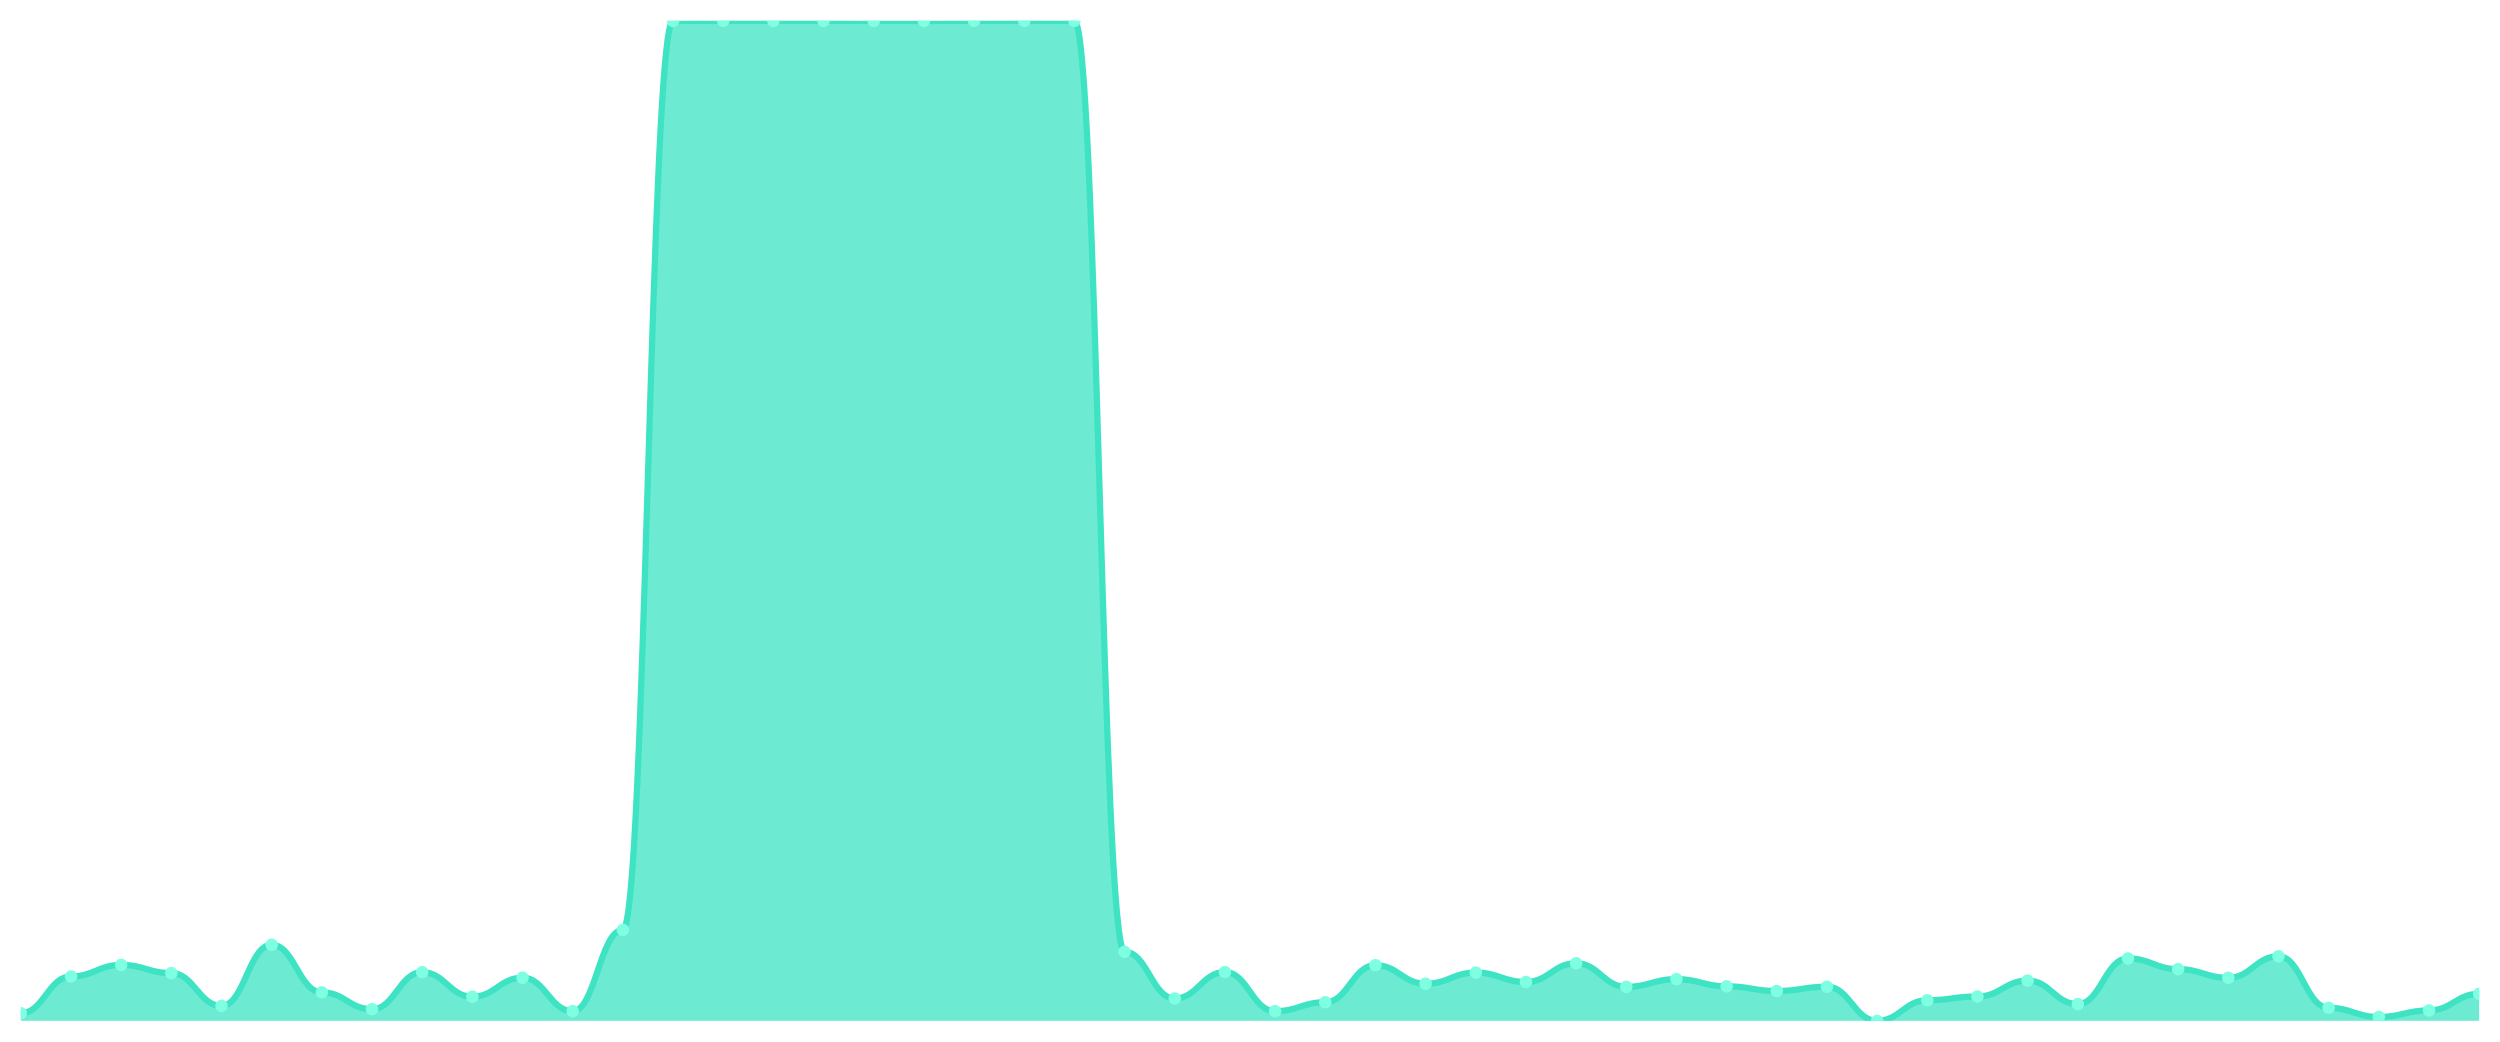
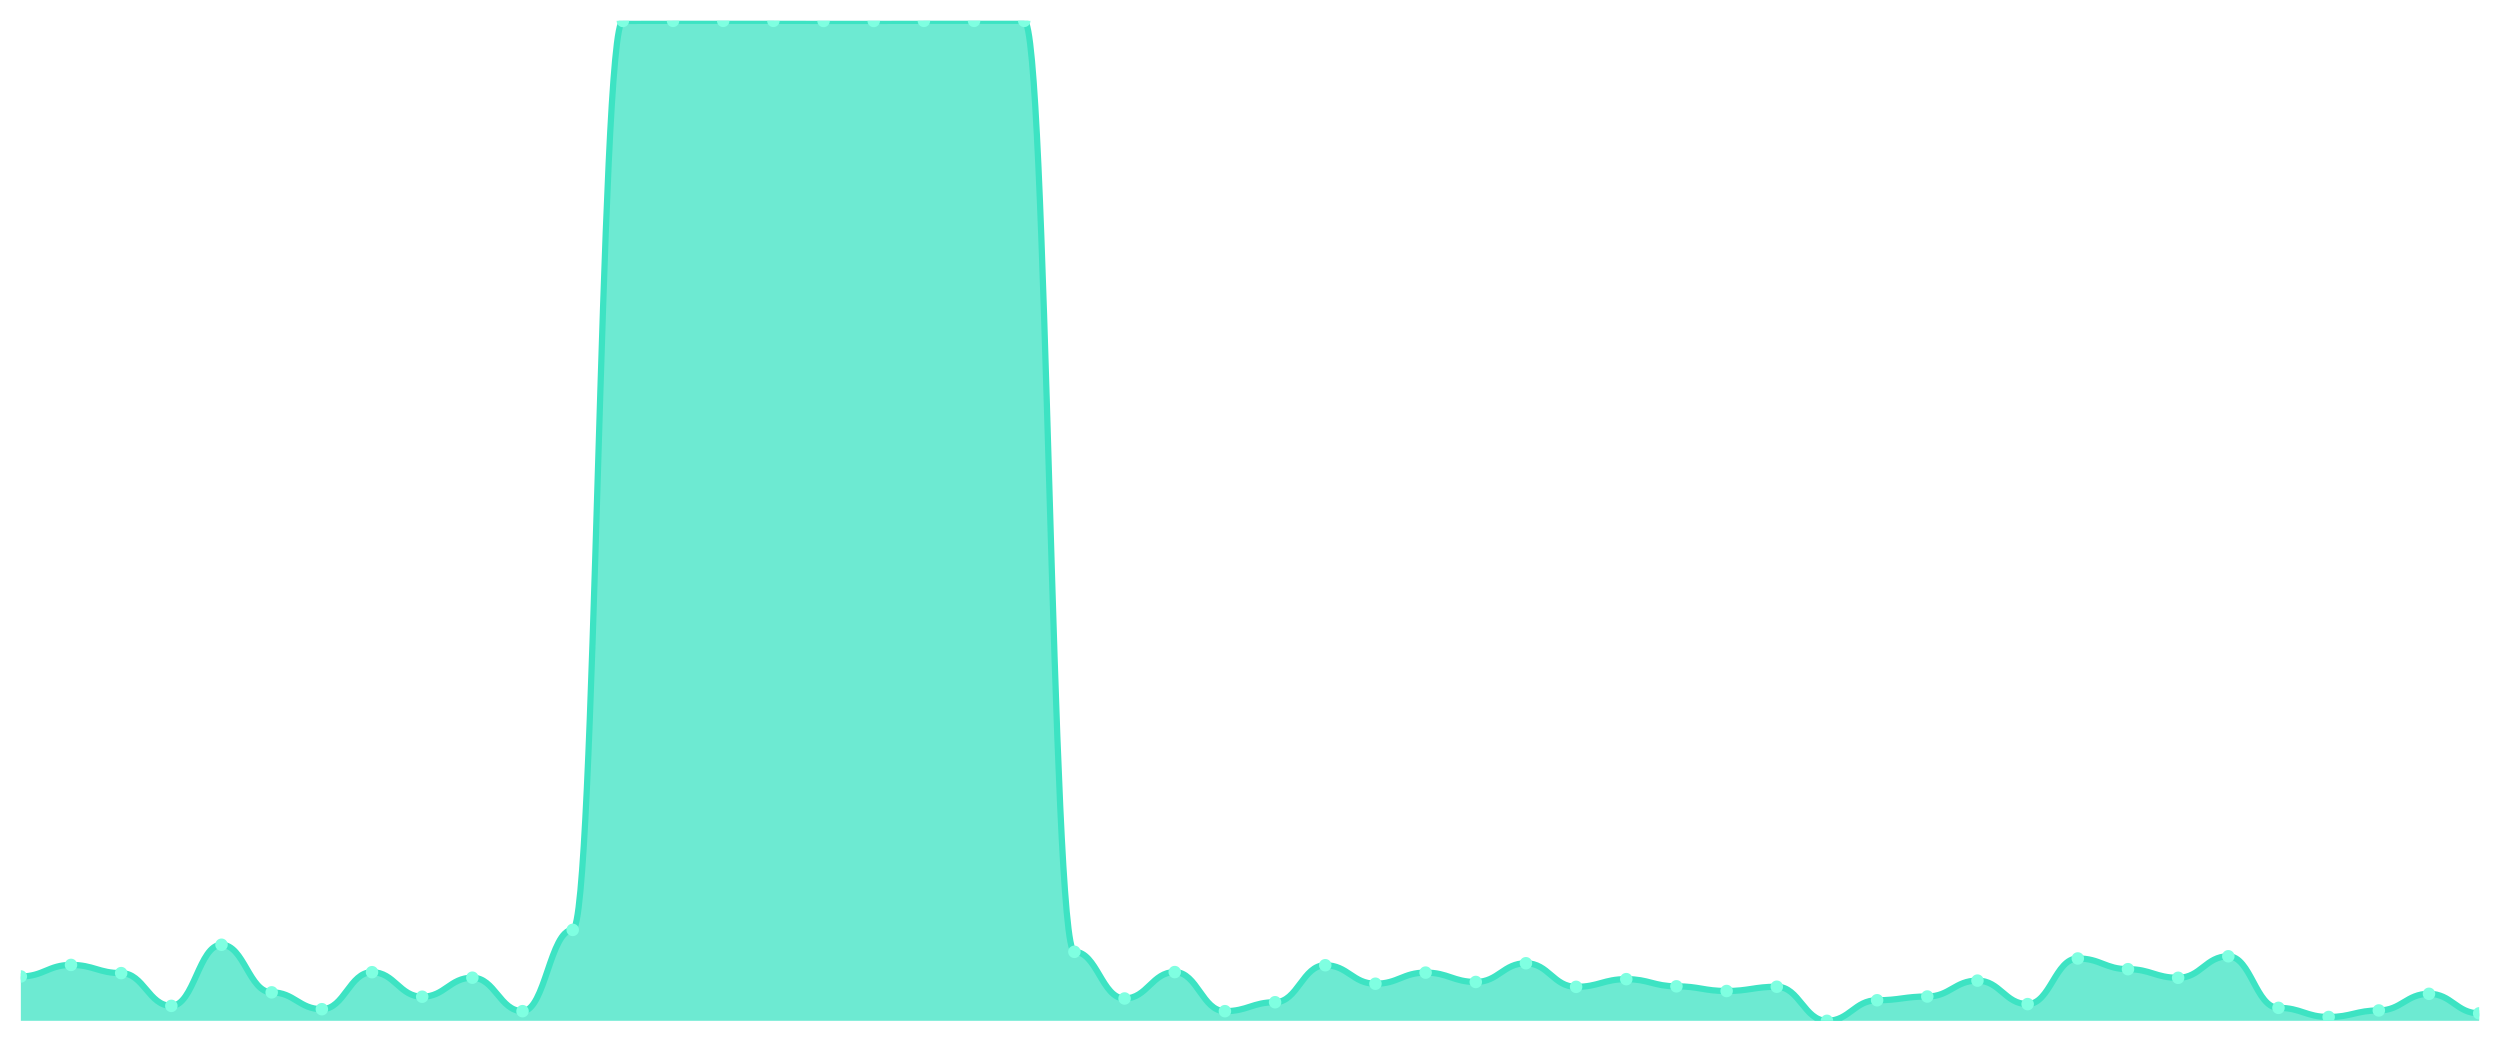
<svg xmlns="http://www.w3.org/2000/svg" viewBox="0 0 1200 500" width="1200" height="500">
  <defs>
    <clipPath id="c">
      <rect x="10" y="10" width="1180" height="480" />
    </clipPath>
  </defs>
  <rect width="1200" height="500" fill="none" />
  <g clip-path="url(#c)">
-     <path d="M 10,490 L 10,486.358 C 20.837,486.358 23.245,468.697 34.082,468.697 C 44.918,468.697 47.327,463.159 58.163,463.159 C 69,463.159 71.408,467.1 82.245,467.1 C 93.082,467.1 95.49,482.816 106.327,482.816 C 117.163,482.816 119.571,453.48 130.408,453.48 C 141.245,453.48 143.653,476.33 154.49,476.33 C 165.327,476.33 167.735,484.412 178.571,484.412 C 189.408,484.412 191.816,466.651 202.653,466.651 C 213.49,466.651 215.898,478.425 226.735,478.425 C 237.571,478.425 239.98,469.295 250.816,469.295 C 261.653,469.295 264.061,485.36 274.898,485.36 C 285.735,485.36 288.143,446.345 298.98,446.345 C 309.816,446.345 312.224,10.05 323.061,10.05 C 333.898,10.05 336.306,10 347.143,10 C 357.98,10 360.388,10 371.224,10 C 382.061,10 384.469,10 395.306,10 C 406.143,10 408.551,10.05 419.388,10.05 C 430.224,10.05 432.633,10.05 443.469,10.05 C 454.306,10.05 456.714,10 467.551,10 C 478.388,10 480.796,10 491.633,10 C 502.469,10 504.878,10 515.714,10 C 526.551,10 528.959,456.872 539.796,456.872 C 550.633,456.872 553.041,479.273 563.878,479.273 C 574.714,479.273 577.122,466.601 587.959,466.601 C 598.796,466.601 601.204,485.36 612.041,485.36 C 622.878,485.36 625.286,481.07 636.122,481.07 C 646.959,481.07 649.367,463.308 660.204,463.308 C 671.041,463.308 673.449,472.189 684.286,472.189 C 695.122,472.189 697.531,466.851 708.367,466.851 C 719.204,466.851 721.612,471.341 732.449,471.341 C 743.286,471.341 745.694,462.36 756.531,462.36 C 767.367,462.36 769.776,473.686 780.612,473.686 C 791.449,473.686 793.857,469.994 804.694,469.994 C 815.531,469.994 817.939,473.436 828.776,473.436 C 839.612,473.436 842.02,475.681 852.857,475.681 C 863.694,475.681 866.102,473.636 876.939,473.636 C 887.776,473.636 890.184,490 901.02,490 C 911.857,490 914.265,480.122 925.102,480.122 C 935.939,480.122 938.347,478.326 949.184,478.326 C 960.02,478.326 962.429,470.692 973.265,470.692 C 984.102,470.692 986.51,481.968 997.347,481.968 C 1008.184,481.968 1010.592,460.065 1021.429,460.065 C 1032.265,460.065 1034.673,465.204 1045.51,465.204 C 1056.347,465.204 1058.755,469.345 1069.592,469.345 C 1080.429,469.345 1082.837,459.018 1093.673,459.018 C 1104.51,459.018 1106.918,483.764 1117.755,483.764 C 1128.592,483.764 1131,488.154 1141.837,488.154 C 1152.673,488.154 1155.082,485.011 1165.918,485.011 C 1176.755,485.011 1179.163,477.028 1190,477.028 L 1190,490 Z" fill="rgba(61,227,195,0.75)" />
-     <path d="M 10,486.358 C 20.837,486.358 23.245,468.697 34.082,468.697 C 44.918,468.697 47.327,463.159 58.163,463.159 C 69,463.159 71.408,467.1 82.245,467.1 C 93.082,467.1 95.49,482.816 106.327,482.816 C 117.163,482.816 119.571,453.48 130.408,453.48 C 141.245,453.48 143.653,476.33 154.49,476.33 C 165.327,476.33 167.735,484.412 178.571,484.412 C 189.408,484.412 191.816,466.651 202.653,466.651 C 213.49,466.651 215.898,478.425 226.735,478.425 C 237.571,478.425 239.98,469.295 250.816,469.295 C 261.653,469.295 264.061,485.36 274.898,485.36 C 285.735,485.36 288.143,446.345 298.98,446.345 C 309.816,446.345 312.224,10.05 323.061,10.05 C 333.898,10.05 336.306,10 347.143,10 C 357.98,10 360.388,10 371.224,10 C 382.061,10 384.469,10 395.306,10 C 406.143,10 408.551,10.05 419.388,10.05 C 430.224,10.05 432.633,10.05 443.469,10.05 C 454.306,10.05 456.714,10 467.551,10 C 478.388,10 480.796,10 491.633,10 C 502.469,10 504.878,10 515.714,10 C 526.551,10 528.959,456.872 539.796,456.872 C 550.633,456.872 553.041,479.273 563.878,479.273 C 574.714,479.273 577.122,466.601 587.959,466.601 C 598.796,466.601 601.204,485.36 612.041,485.36 C 622.878,485.36 625.286,481.07 636.122,481.07 C 646.959,481.07 649.367,463.308 660.204,463.308 C 671.041,463.308 673.449,472.189 684.286,472.189 C 695.122,472.189 697.531,466.851 708.367,466.851 C 719.204,466.851 721.612,471.341 732.449,471.341 C 743.286,471.341 745.694,462.36 756.531,462.36 C 767.367,462.36 769.776,473.686 780.612,473.686 C 791.449,473.686 793.857,469.994 804.694,469.994 C 815.531,469.994 817.939,473.436 828.776,473.436 C 839.612,473.436 842.02,475.681 852.857,475.681 C 863.694,475.681 866.102,473.636 876.939,473.636 C 887.776,473.636 890.184,490 901.02,490 C 911.857,490 914.265,480.122 925.102,480.122 C 935.939,480.122 938.347,478.326 949.184,478.326 C 960.02,478.326 962.429,470.692 973.265,470.692 C 984.102,470.692 986.51,481.968 997.347,481.968 C 1008.184,481.968 1010.592,460.065 1021.429,460.065 C 1032.265,460.065 1034.673,465.204 1045.51,465.204 C 1056.347,465.204 1058.755,469.345 1069.592,469.345 C 1080.429,469.345 1082.837,459.018 1093.673,459.018 C 1104.51,459.018 1106.918,483.764 1117.755,483.764 C 1128.592,483.764 1131,488.154 1141.837,488.154 C 1152.673,488.154 1155.082,485.011 1165.918,485.011 C 1176.755,485.011 1179.163,477.028 1190,477.028" fill="none" stroke="#3de3c3" stroke-width="3" stroke-linecap="round" stroke-linejoin="round" />
-     <circle cx="10" cy="486.358" r="3" fill="#7fffe1" />
-     <circle cx="34.082" cy="468.697" r="3" fill="#7fffe1" />
-     <circle cx="58.163" cy="463.159" r="3" fill="#7fffe1" />
-     <circle cx="82.245" cy="467.1" r="3" fill="#7fffe1" />
-     <circle cx="106.327" cy="482.816" r="3" fill="#7fffe1" />
-     <circle cx="130.408" cy="453.48" r="3" fill="#7fffe1" />
-     <circle cx="154.49" cy="476.33" r="3" fill="#7fffe1" />
-     <circle cx="178.571" cy="484.412" r="3" fill="#7fffe1" />
-     <circle cx="202.653" cy="466.651" r="3" fill="#7fffe1" />
-     <circle cx="226.735" cy="478.425" r="3" fill="#7fffe1" />
-     <circle cx="250.816" cy="469.295" r="3" fill="#7fffe1" />
-     <circle cx="274.898" cy="485.36" r="3" fill="#7fffe1" />
-     <circle cx="298.98" cy="446.345" r="3" fill="#7fffe1" />
-     <circle cx="323.061" cy="10.05" r="3" fill="#7fffe1" />
+     <path d="M 10,490 L 10,468.697 C 20.837,468.697 23.245,463.159 34.082,463.159 C 44.918,463.159 47.327,467.1 58.163,467.1 C 69,467.1 71.408,482.816 82.245,482.816 C 93.082,482.816 95.49,453.48 106.327,453.48 C 117.163,453.48 119.571,476.33 130.408,476.33 C 141.245,476.33 143.653,484.412 154.49,484.412 C 165.327,484.412 167.735,466.651 178.571,466.651 C 189.408,466.651 191.816,478.425 202.653,478.425 C 213.49,478.425 215.898,469.295 226.735,469.295 C 237.571,469.295 239.98,485.36 250.816,485.36 C 261.653,485.36 264.061,446.345 274.898,446.345 C 285.735,446.345 288.143,10.05 298.98,10.05 C 309.816,10.05 312.224,10 323.061,10 C 333.898,10 336.306,10 347.143,10 C 357.98,10 360.388,10 371.224,10 C 382.061,10 384.469,10.05 395.306,10.05 C 406.143,10.05 408.551,10.05 419.388,10.05 C 430.224,10.05 432.633,10 443.469,10 C 454.306,10 456.714,10 467.551,10 C 478.388,10 480.796,10 491.633,10 C 502.469,10 504.878,456.872 515.714,456.872 C 526.551,456.872 528.959,479.273 539.796,479.273 C 550.633,479.273 553.041,466.601 563.878,466.601 C 574.714,466.601 577.122,485.36 587.959,485.36 C 598.796,485.36 601.204,481.07 612.041,481.07 C 622.878,481.07 625.286,463.308 636.122,463.308 C 646.959,463.308 649.367,472.189 660.204,472.189 C 671.041,472.189 673.449,466.851 684.286,466.851 C 695.122,466.851 697.531,471.341 708.367,471.341 C 719.204,471.341 721.612,462.36 732.449,462.36 C 743.286,462.36 745.694,473.686 756.531,473.686 C 767.367,473.686 769.776,469.994 780.612,469.994 C 791.449,469.994 793.857,473.436 804.694,473.436 C 815.531,473.436 817.939,475.681 828.776,475.681 C 839.612,475.681 842.02,473.636 852.857,473.636 C 863.694,473.636 866.102,490 876.939,490 C 887.776,490 890.184,480.122 901.02,480.122 C 911.857,480.122 914.265,478.326 925.102,478.326 C 935.939,478.326 938.347,470.692 949.184,470.692 C 960.02,470.692 962.429,481.968 973.265,481.968 C 984.102,481.968 986.51,460.065 997.347,460.065 C 1008.184,460.065 1010.592,465.204 1021.429,465.204 C 1032.265,465.204 1034.673,469.345 1045.51,469.345 C 1056.347,469.345 1058.755,459.018 1069.592,459.018 C 1080.429,459.018 1082.837,483.764 1093.673,483.764 C 1104.51,483.764 1106.918,488.154 1117.755,488.154 C 1128.592,488.154 1131,485.011 1141.837,485.011 C 1152.673,485.011 1155.082,477.028 1165.918,477.028 C 1176.755,477.028 1179.163,486.408 1190,486.408 L 1190,490 Z" fill="rgba(61,227,195,0.75)" />
+     <path d="M 10,468.697 C 20.837,468.697 23.245,463.159 34.082,463.159 C 44.918,463.159 47.327,467.1 58.163,467.1 C 69,467.1 71.408,482.816 82.245,482.816 C 93.082,482.816 95.49,453.48 106.327,453.48 C 117.163,453.48 119.571,476.33 130.408,476.33 C 141.245,476.33 143.653,484.412 154.49,484.412 C 165.327,484.412 167.735,466.651 178.571,466.651 C 189.408,466.651 191.816,478.425 202.653,478.425 C 213.49,478.425 215.898,469.295 226.735,469.295 C 237.571,469.295 239.98,485.36 250.816,485.36 C 261.653,485.36 264.061,446.345 274.898,446.345 C 285.735,446.345 288.143,10.05 298.98,10.05 C 309.816,10.05 312.224,10 323.061,10 C 333.898,10 336.306,10 347.143,10 C 357.98,10 360.388,10 371.224,10 C 382.061,10 384.469,10.05 395.306,10.05 C 406.143,10.05 408.551,10.05 419.388,10.05 C 430.224,10.05 432.633,10 443.469,10 C 454.306,10 456.714,10 467.551,10 C 478.388,10 480.796,10 491.633,10 C 502.469,10 504.878,456.872 515.714,456.872 C 526.551,456.872 528.959,479.273 539.796,479.273 C 550.633,479.273 553.041,466.601 563.878,466.601 C 574.714,466.601 577.122,485.36 587.959,485.36 C 598.796,485.36 601.204,481.07 612.041,481.07 C 622.878,481.07 625.286,463.308 636.122,463.308 C 646.959,463.308 649.367,472.189 660.204,472.189 C 671.041,472.189 673.449,466.851 684.286,466.851 C 695.122,466.851 697.531,471.341 708.367,471.341 C 719.204,471.341 721.612,462.36 732.449,462.36 C 743.286,462.36 745.694,473.686 756.531,473.686 C 767.367,473.686 769.776,469.994 780.612,469.994 C 791.449,469.994 793.857,473.436 804.694,473.436 C 815.531,473.436 817.939,475.681 828.776,475.681 C 839.612,475.681 842.02,473.636 852.857,473.636 C 863.694,473.636 866.102,490 876.939,490 C 887.776,490 890.184,480.122 901.02,480.122 C 911.857,480.122 914.265,478.326 925.102,478.326 C 935.939,478.326 938.347,470.692 949.184,470.692 C 960.02,470.692 962.429,481.968 973.265,481.968 C 984.102,481.968 986.51,460.065 997.347,460.065 C 1008.184,460.065 1010.592,465.204 1021.429,465.204 C 1032.265,465.204 1034.673,469.345 1045.51,469.345 C 1056.347,469.345 1058.755,459.018 1069.592,459.018 C 1080.429,459.018 1082.837,483.764 1093.673,483.764 C 1104.51,483.764 1106.918,488.154 1117.755,488.154 C 1128.592,488.154 1131,485.011 1141.837,485.011 C 1152.673,485.011 1155.082,477.028 1165.918,477.028 C 1176.755,477.028 1179.163,486.408 1190,486.408" fill="none" stroke="#3de3c3" stroke-width="3" stroke-linecap="round" stroke-linejoin="round" />
+     <circle cx="10" cy="468.697" r="3" fill="#7fffe1" />
+     <circle cx="34.082" cy="463.159" r="3" fill="#7fffe1" />
+     <circle cx="58.163" cy="467.1" r="3" fill="#7fffe1" />
+     <circle cx="82.245" cy="482.816" r="3" fill="#7fffe1" />
+     <circle cx="106.327" cy="453.48" r="3" fill="#7fffe1" />
+     <circle cx="130.408" cy="476.33" r="3" fill="#7fffe1" />
+     <circle cx="154.49" cy="484.412" r="3" fill="#7fffe1" />
+     <circle cx="178.571" cy="466.651" r="3" fill="#7fffe1" />
+     <circle cx="202.653" cy="478.425" r="3" fill="#7fffe1" />
+     <circle cx="226.735" cy="469.295" r="3" fill="#7fffe1" />
+     <circle cx="250.816" cy="485.36" r="3" fill="#7fffe1" />
+     <circle cx="274.898" cy="446.345" r="3" fill="#7fffe1" />
+     <circle cx="298.98" cy="10.05" r="3" fill="#7fffe1" />
+     <circle cx="323.061" cy="10" r="3" fill="#7fffe1" />
    <circle cx="347.143" cy="10" r="3" fill="#7fffe1" />
    <circle cx="371.224" cy="10" r="3" fill="#7fffe1" />
-     <circle cx="395.306" cy="10" r="3" fill="#7fffe1" />
+     <circle cx="395.306" cy="10.05" r="3" fill="#7fffe1" />
    <circle cx="419.388" cy="10.05" r="3" fill="#7fffe1" />
-     <circle cx="443.469" cy="10.05" r="3" fill="#7fffe1" />
+     <circle cx="443.469" cy="10" r="3" fill="#7fffe1" />
    <circle cx="467.551" cy="10" r="3" fill="#7fffe1" />
    <circle cx="491.633" cy="10" r="3" fill="#7fffe1" />
-     <circle cx="515.714" cy="10" r="3" fill="#7fffe1" />
-     <circle cx="539.796" cy="456.872" r="3" fill="#7fffe1" />
-     <circle cx="563.878" cy="479.273" r="3" fill="#7fffe1" />
-     <circle cx="587.959" cy="466.601" r="3" fill="#7fffe1" />
-     <circle cx="612.041" cy="485.36" r="3" fill="#7fffe1" />
-     <circle cx="636.122" cy="481.07" r="3" fill="#7fffe1" />
-     <circle cx="660.204" cy="463.308" r="3" fill="#7fffe1" />
-     <circle cx="684.286" cy="472.189" r="3" fill="#7fffe1" />
-     <circle cx="708.367" cy="466.851" r="3" fill="#7fffe1" />
-     <circle cx="732.449" cy="471.341" r="3" fill="#7fffe1" />
-     <circle cx="756.531" cy="462.36" r="3" fill="#7fffe1" />
-     <circle cx="780.612" cy="473.686" r="3" fill="#7fffe1" />
-     <circle cx="804.694" cy="469.994" r="3" fill="#7fffe1" />
-     <circle cx="828.776" cy="473.436" r="3" fill="#7fffe1" />
-     <circle cx="852.857" cy="475.681" r="3" fill="#7fffe1" />
-     <circle cx="876.939" cy="473.636" r="3" fill="#7fffe1" />
-     <circle cx="901.02" cy="490" r="3" fill="#7fffe1" />
-     <circle cx="925.102" cy="480.122" r="3" fill="#7fffe1" />
-     <circle cx="949.184" cy="478.326" r="3" fill="#7fffe1" />
-     <circle cx="973.265" cy="470.692" r="3" fill="#7fffe1" />
-     <circle cx="997.347" cy="481.968" r="3" fill="#7fffe1" />
-     <circle cx="1021.429" cy="460.065" r="3" fill="#7fffe1" />
-     <circle cx="1045.51" cy="465.204" r="3" fill="#7fffe1" />
-     <circle cx="1069.592" cy="469.345" r="3" fill="#7fffe1" />
-     <circle cx="1093.673" cy="459.018" r="3" fill="#7fffe1" />
-     <circle cx="1117.755" cy="483.764" r="3" fill="#7fffe1" />
-     <circle cx="1141.837" cy="488.154" r="3" fill="#7fffe1" />
-     <circle cx="1165.918" cy="485.011" r="3" fill="#7fffe1" />
-     <circle cx="1190" cy="477.028" r="3" fill="#7fffe1" />
+     <circle cx="515.714" cy="456.872" r="3" fill="#7fffe1" />
+     <circle cx="539.796" cy="479.273" r="3" fill="#7fffe1" />
+     <circle cx="563.878" cy="466.601" r="3" fill="#7fffe1" />
+     <circle cx="587.959" cy="485.36" r="3" fill="#7fffe1" />
+     <circle cx="612.041" cy="481.07" r="3" fill="#7fffe1" />
+     <circle cx="636.122" cy="463.308" r="3" fill="#7fffe1" />
+     <circle cx="660.204" cy="472.189" r="3" fill="#7fffe1" />
+     <circle cx="684.286" cy="466.851" r="3" fill="#7fffe1" />
+     <circle cx="708.367" cy="471.341" r="3" fill="#7fffe1" />
+     <circle cx="732.449" cy="462.36" r="3" fill="#7fffe1" />
+     <circle cx="756.531" cy="473.686" r="3" fill="#7fffe1" />
+     <circle cx="780.612" cy="469.994" r="3" fill="#7fffe1" />
+     <circle cx="804.694" cy="473.436" r="3" fill="#7fffe1" />
+     <circle cx="828.776" cy="475.681" r="3" fill="#7fffe1" />
+     <circle cx="852.857" cy="473.636" r="3" fill="#7fffe1" />
+     <circle cx="876.939" cy="490" r="3" fill="#7fffe1" />
+     <circle cx="901.02" cy="480.122" r="3" fill="#7fffe1" />
+     <circle cx="925.102" cy="478.326" r="3" fill="#7fffe1" />
+     <circle cx="949.184" cy="470.692" r="3" fill="#7fffe1" />
+     <circle cx="973.265" cy="481.968" r="3" fill="#7fffe1" />
+     <circle cx="997.347" cy="460.065" r="3" fill="#7fffe1" />
+     <circle cx="1021.429" cy="465.204" r="3" fill="#7fffe1" />
+     <circle cx="1045.51" cy="469.345" r="3" fill="#7fffe1" />
+     <circle cx="1069.592" cy="459.018" r="3" fill="#7fffe1" />
+     <circle cx="1093.673" cy="483.764" r="3" fill="#7fffe1" />
+     <circle cx="1117.755" cy="488.154" r="3" fill="#7fffe1" />
+     <circle cx="1141.837" cy="485.011" r="3" fill="#7fffe1" />
+     <circle cx="1165.918" cy="477.028" r="3" fill="#7fffe1" />
+     <circle cx="1190" cy="486.408" r="3" fill="#7fffe1" />
  </g>
</svg>
